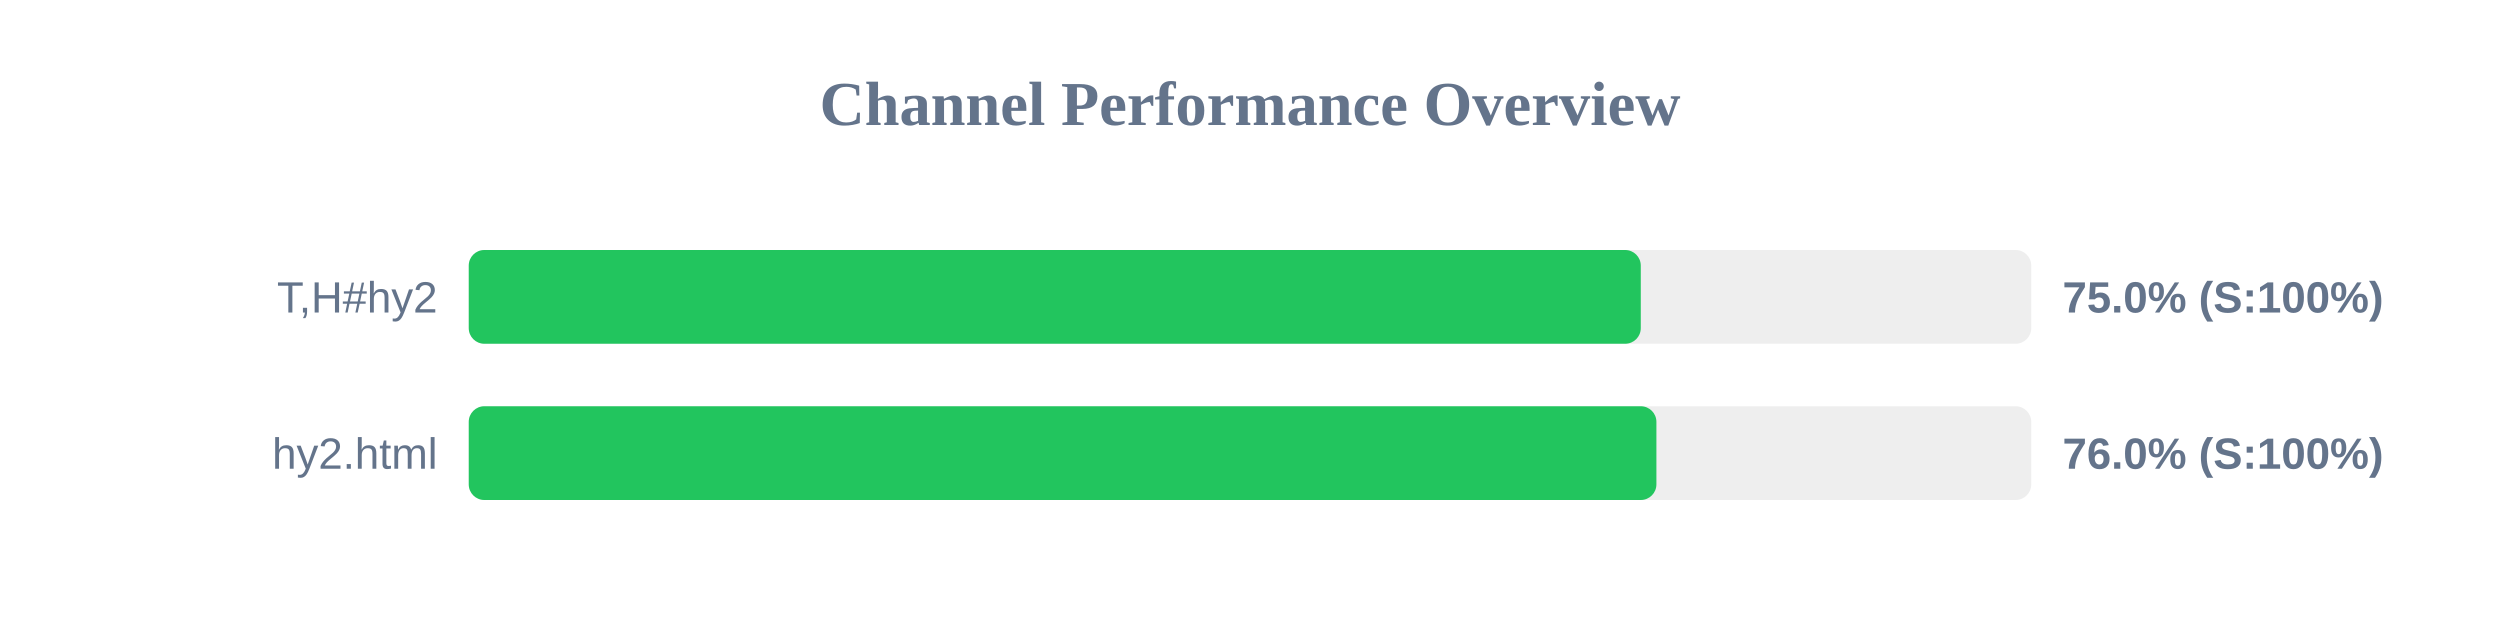
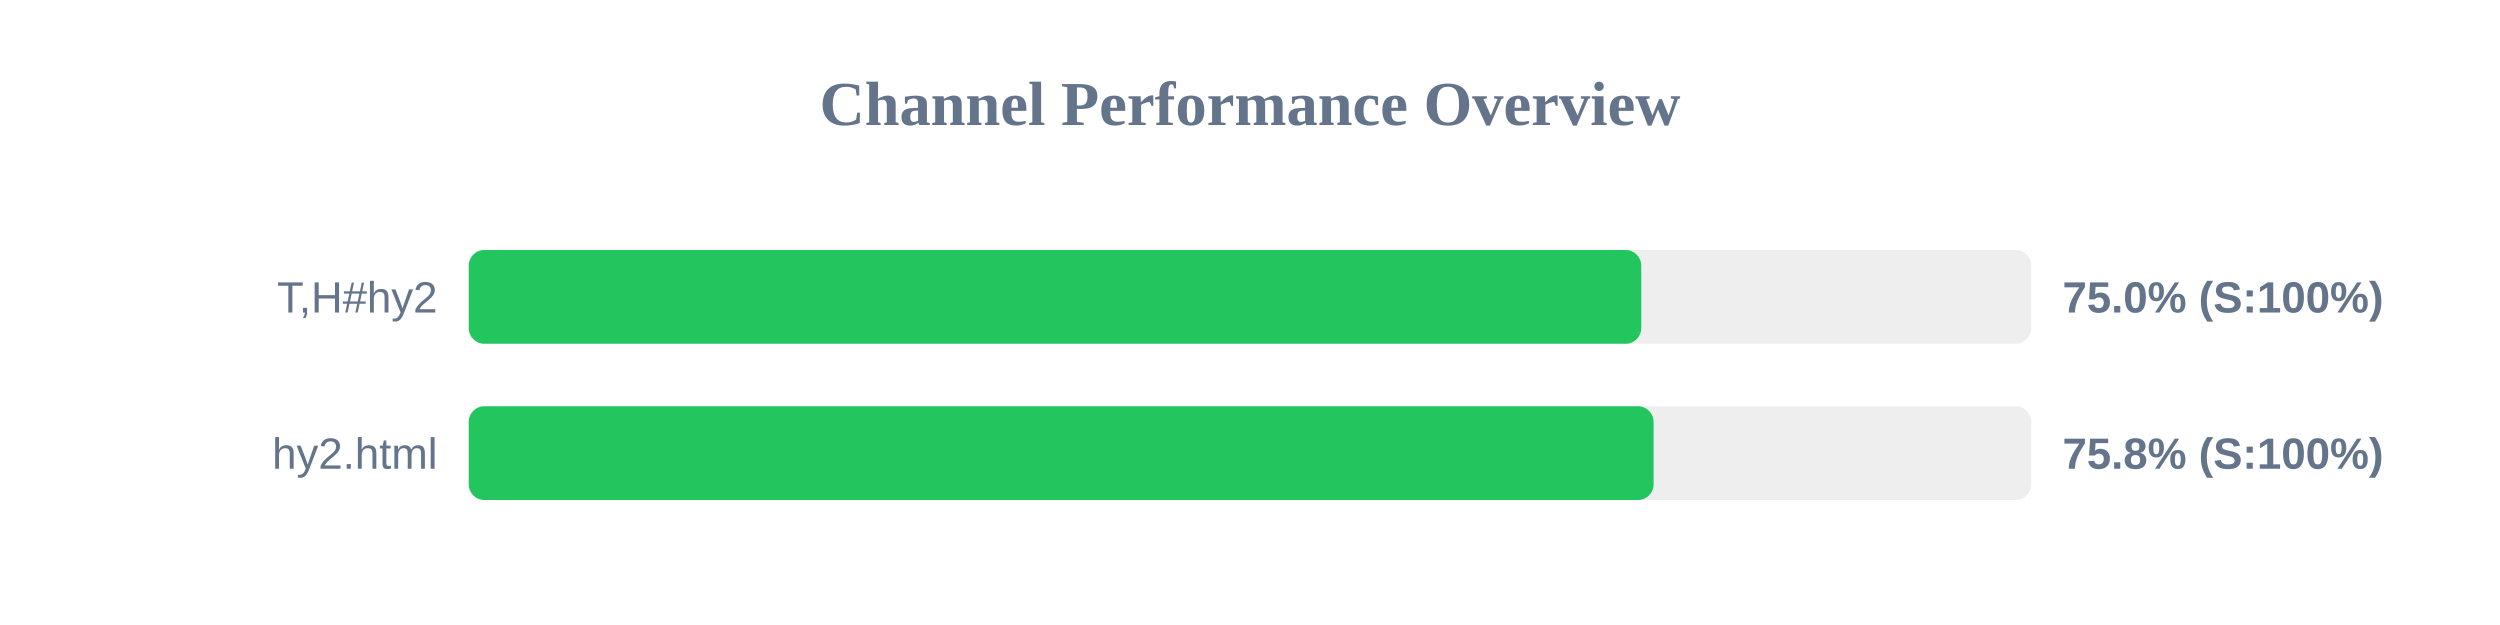
<svg xmlns="http://www.w3.org/2000/svg" width="800" height="200" version="1.1">
  <style>
        .row { font: 14px Arial; fill: #64748b; }
        .score { font: bold 14px Arial; fill: #64748b; }
    </style>
  <text x="400" y="40" text-anchor="middle" font-size="20px" font-weight="bold" fill="#64748b">Channel Performance Overview</text>
  <rect x="150" y="80" width="500" height="30" fill="#eee" rx="5" />
-   <rect x="150" y="80" width="375.05" height="30" fill="#22c55e" rx="5" />
+   <rect x="150" y="80" width="375.2" height="30" fill="#22c55e" rx="5" />
  <text x="140" y="100" text-anchor="end" class="row">T,H#hy2</text>
  <text x="660" y="100" text-anchor="start" class="score">75.0% (S:100%)</text>
  <rect x="150" y="130" width="500" height="30" fill="#eee" rx="5" />
-   <rect x="150" y="130" width="380.05" height="30" fill="#22c55e" rx="5" />
+   <rect x="150" y="130" width="379.15" height="30" fill="#22c55e" rx="5" />
  <text x="140" y="150" text-anchor="end" class="row">hy2.html</text>
-   <text x="660" y="150" text-anchor="start" class="score">76.0% (S:100%)</text>
+   <text x="660" y="150" text-anchor="start" class="score">75.8% (S:100%)</text>
</svg>
